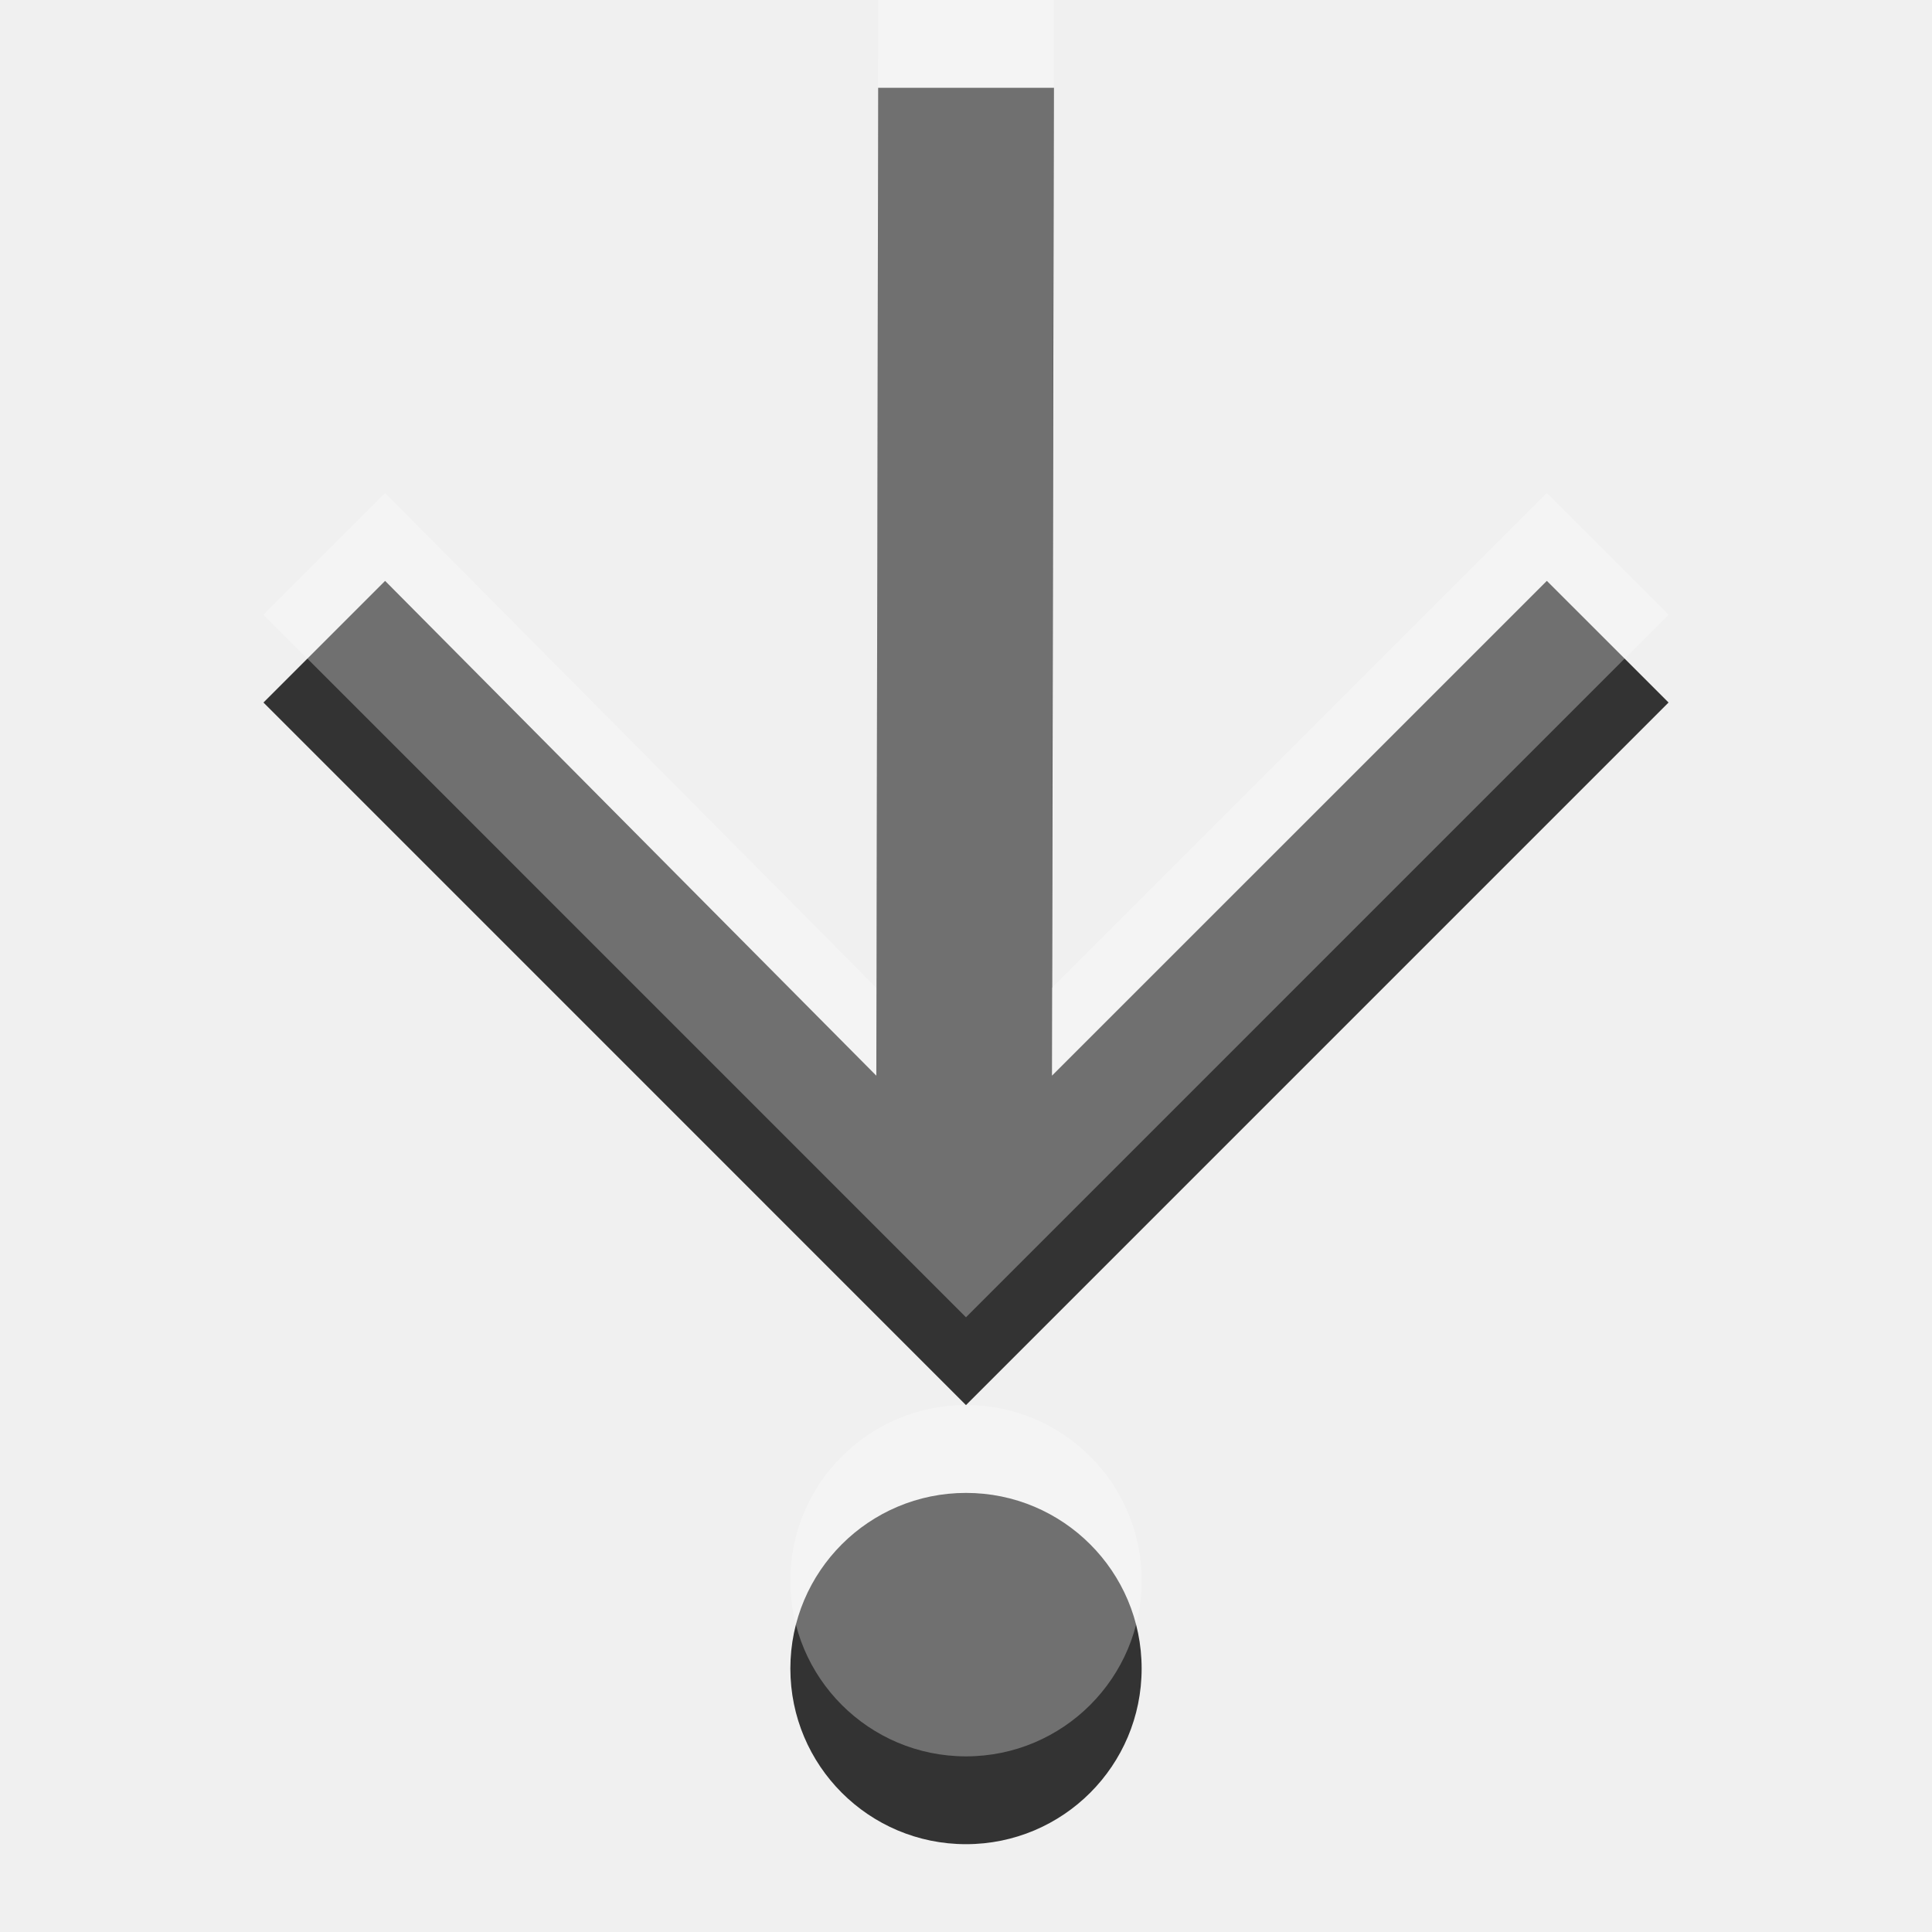
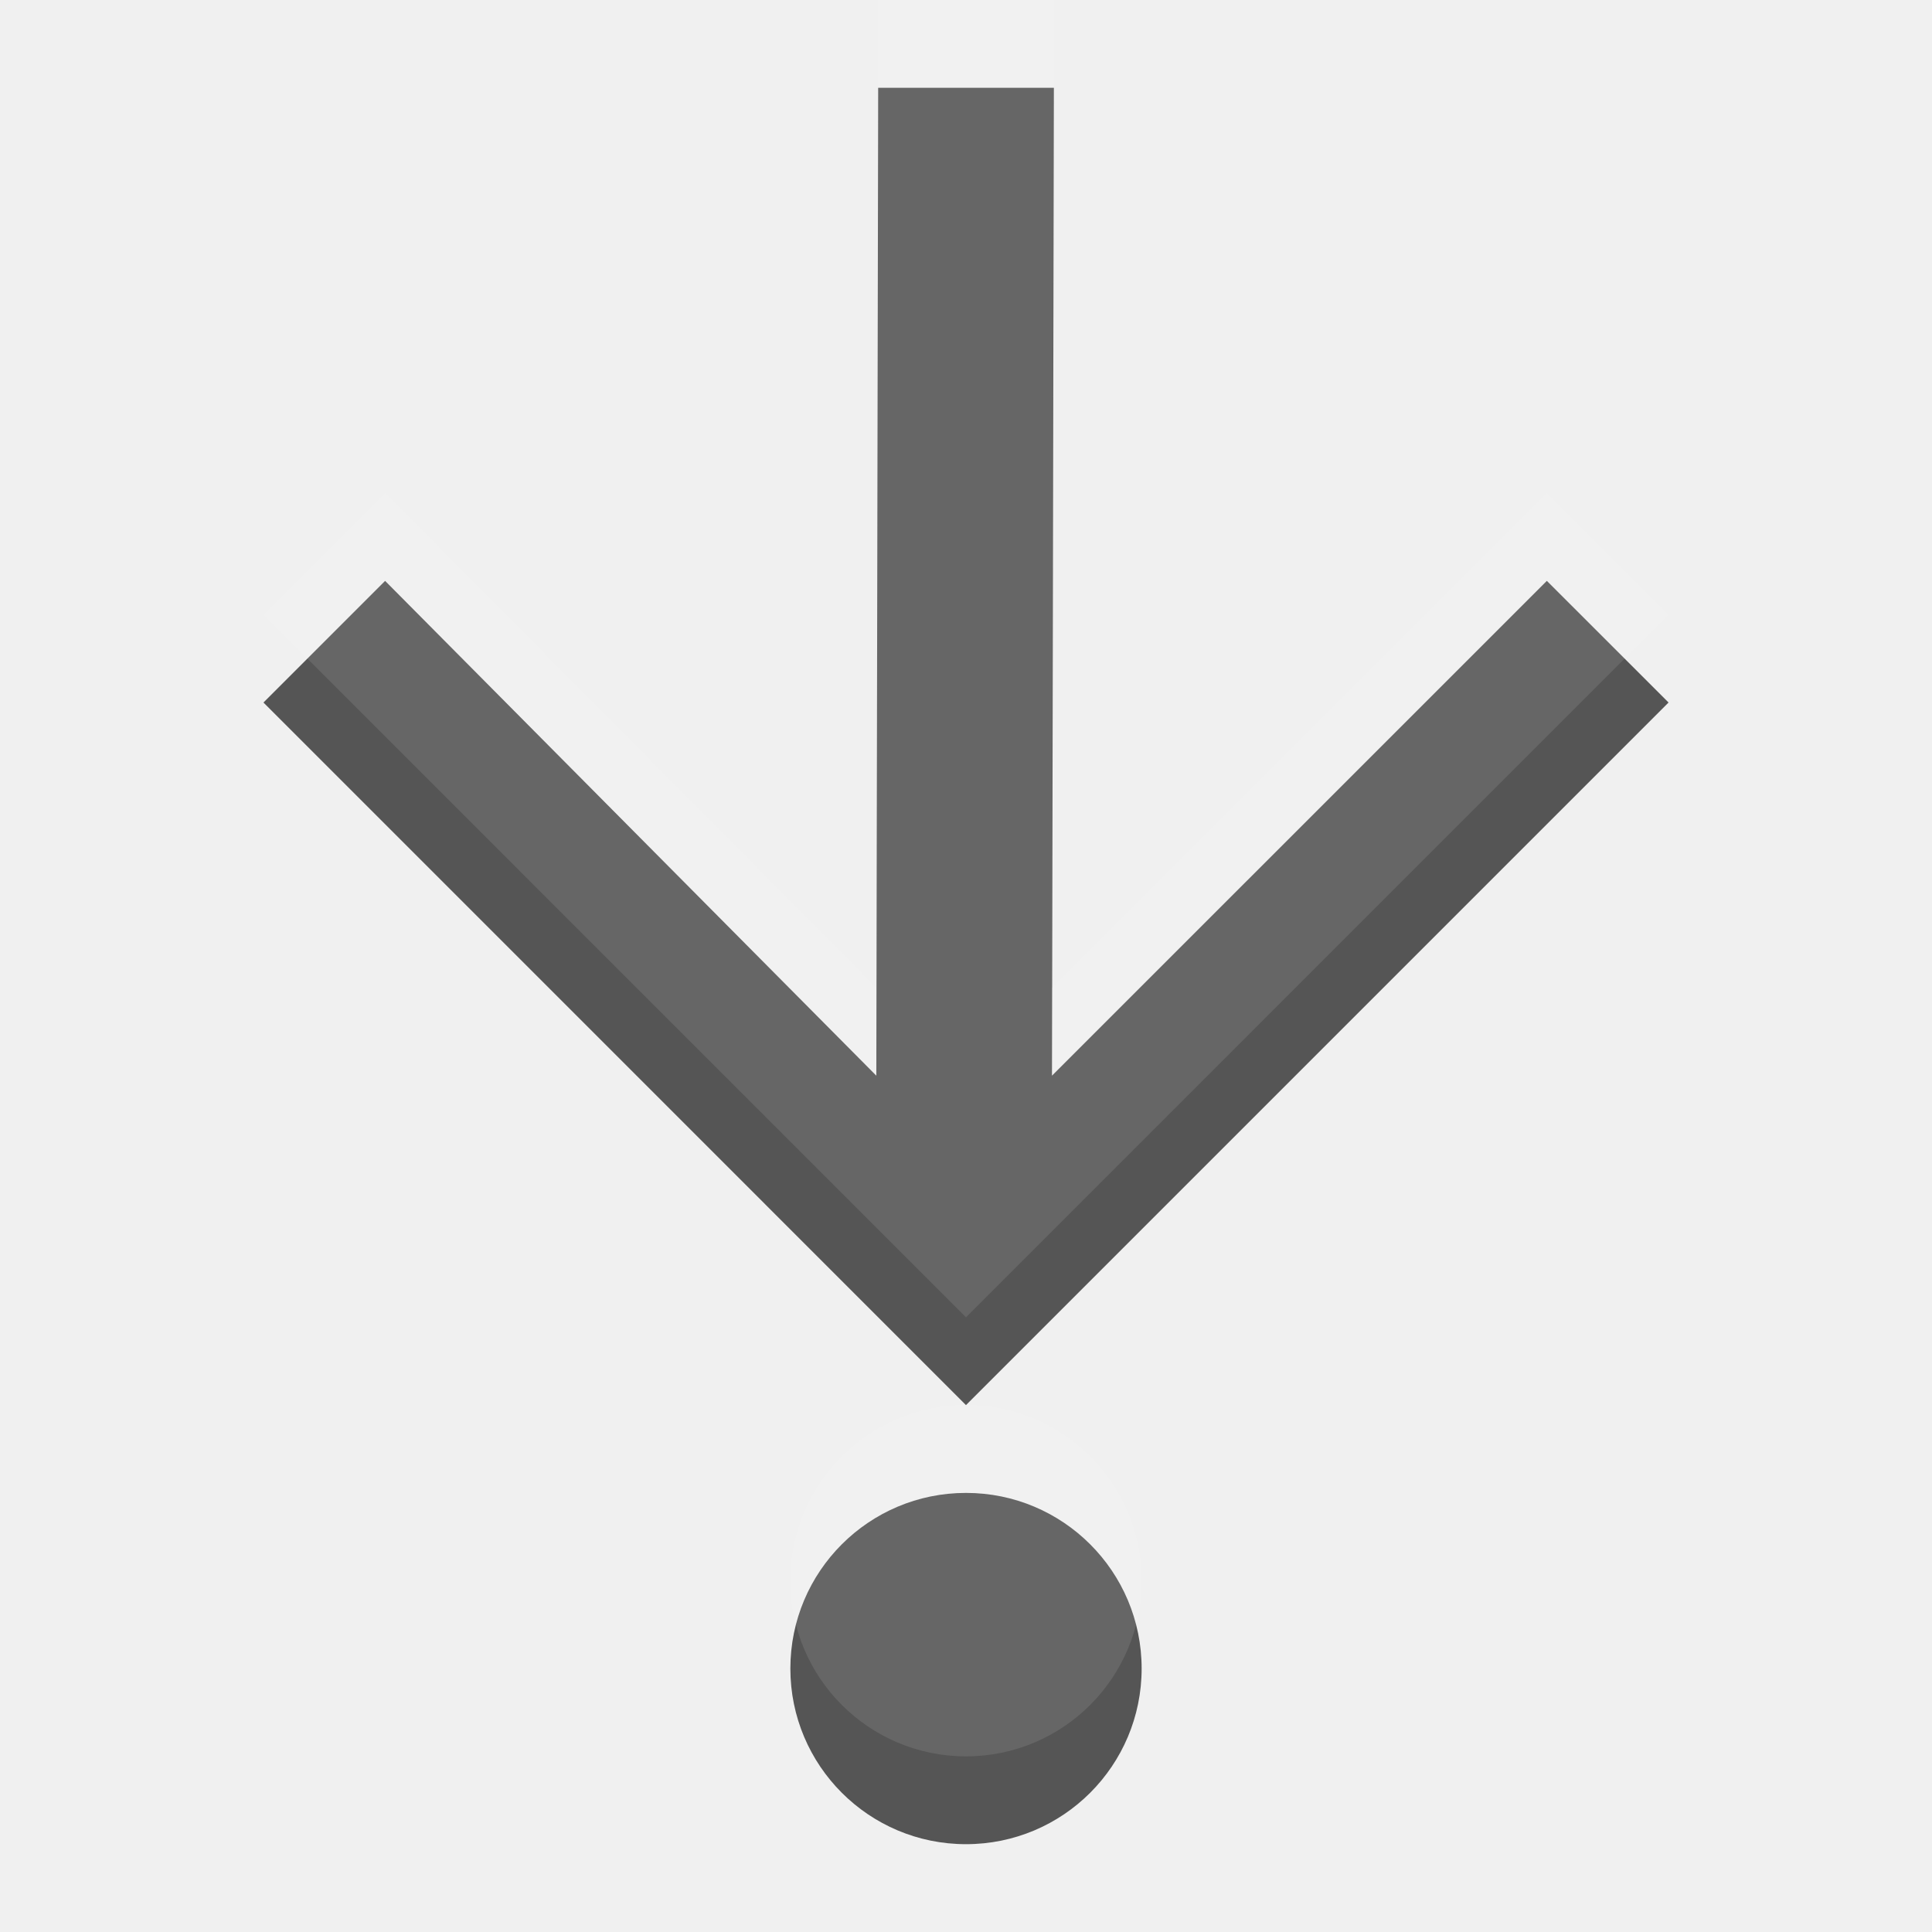
<svg xmlns="http://www.w3.org/2000/svg" width="22" height="22" id="svg3495" version="1.1">
  <defs id="defs3497" />
  <g id="layer1" transform="translate(0,-26)">
    <g id="g3759" transform="matrix(0,-1,-1,0,48,48)">
      <g transform="matrix(0.5,0,0,-0.5,2.456103,49.02102)" id="g4629">
        <g id="g4767" transform="matrix(1.511359,0,0,-1.511359,23.00855,40)">
-           <path d="m 0.053,-0.028 1.833,1.834 -7.456,7.457 14.886,-0.028 -2.74e-4,2.647 -14.886,0.028 7.456,7.402 -1.833,1.833 -10.587,-10.586 z" style="fill:#333333;fill-opacity:1;fill-rule:nonzero;stroke:none" id="path4769" />
+           <path d="m 0.053,-0.028 1.833,1.834 -7.456,7.457 14.886,-0.028 -2.74e-4,2.647 -14.886,0.028 7.456,7.402 -1.833,1.833 -10.587,-10.586 z" style="fill:#555555;fill-opacity:1;fill-rule:nonzero;stroke:none" id="path4769" />
        </g>
      </g>
-       <path transform="translate(0,26)" d="M 5,11 C 5,12.105 4.105,13 3,13 1.895,13 1,12.105 1,11 1,9.895 1.895,9 3,9 4.105,9 5,9.895 5,11 z" id="path2989" style="color:#000000;fill:#333333;fill-opacity:1;fill-rule:nonzero;stroke:none;stroke-width:4;marker:none;visibility:visible;display:inline;overflow:visible;enable-background:accumulate" />
+       <path transform="translate(0,26)" d="M 5,11 C 5,12.105 4.105,13 3,13 1.895,13 1,12.105 1,11 1,9.895 1.895,9 3,9 4.105,9 5,9.895 5,11 z" id="path2989" style="color:#000000;fill:#555555;fill-opacity:1;fill-rule:nonzero;stroke:none;stroke-width:4;marker:none;visibility:visible;display:inline;overflow:visible;enable-background:accumulate" />
    </g>
-     <g id="g3765" style="opacity:0.3;fill:#ffffff;fill-opacity:1" transform="matrix(0,-1,-1,0,48,47)">
+     <g id="g3765" style="opacity:0.1;fill:#ffffff;fill-opacity:1" transform="matrix(0,-1,-1,0,48,47)">
      <g id="g3767" transform="matrix(0.5,0,0,-0.5,2.456103,49.02102)" style="fill:#ffffff;fill-opacity:1">
        <g transform="matrix(1.511359,0,0,-1.511359,23.00855,40)" id="g3769" style="fill:#ffffff;fill-opacity:1">
          <path id="path3771" style="fill:#ffffff;fill-opacity:1;fill-rule:nonzero;stroke:none" d="m 0.053,-0.028 1.833,1.834 -7.456,7.457 14.886,-0.028 -2.74e-4,2.647 -14.886,0.028 7.456,7.402 -1.833,1.833 -10.587,-10.586 z" />
        </g>
      </g>
      <path style="color:#000000;fill:#ffffff;fill-opacity:1;fill-rule:nonzero;stroke:none;stroke-width:4;marker:none;visibility:visible;display:inline;overflow:visible;enable-background:accumulate" id="path3773" d="M 5,11 C 5,12.105 4.105,13 3,13 1.895,13 1,12.105 1,11 1,9.895 1.895,9 3,9 4.105,9 5,9.895 5,11 z" transform="translate(0,26)" />
    </g>
  </g>
</svg>
